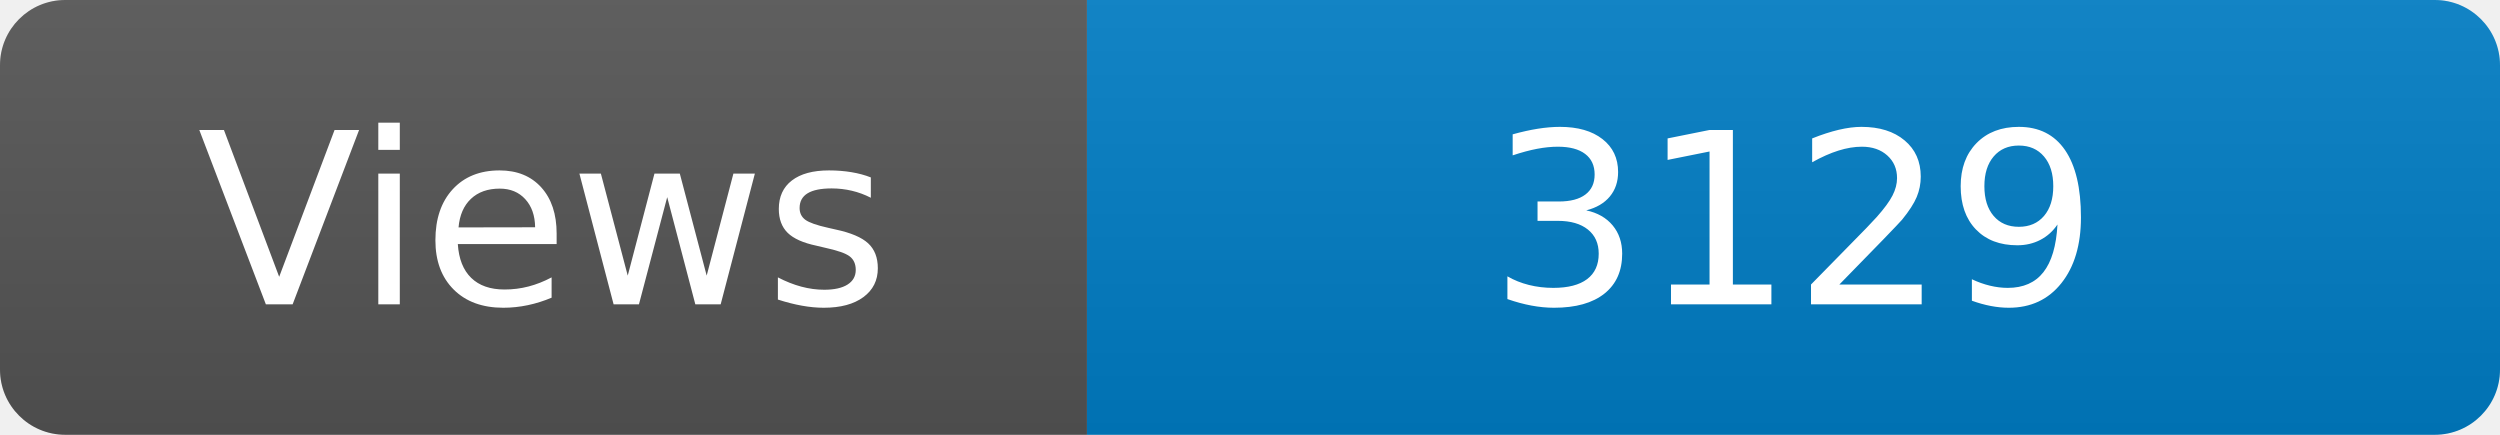
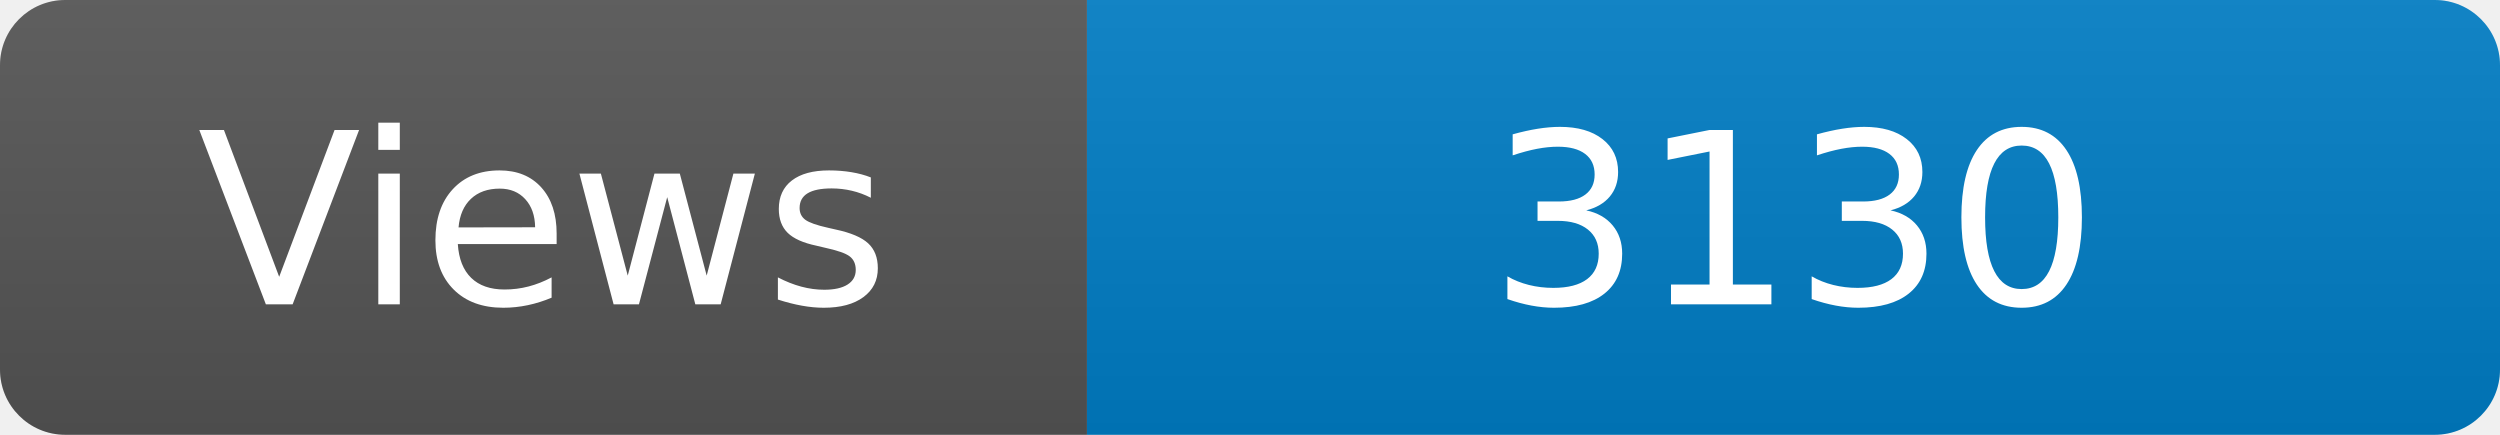
<svg xmlns="http://www.w3.org/2000/svg" width="115" height="20" role="img" aria-label="Maintained?: yes">
  <linearGradient id="s" x2="0" y2="100%">
    <stop offset="0" stop-color="#bbb" stop-opacity=".1" />
    <stop offset="1" stop-opacity=".1" />
  </linearGradient>
  <clipPath id="r">
    <rect width="115" height="20" rx="3" fill="#fff" />
  </clipPath>
  <g clip-path="url(#r)">
    <rect width="50" height="20" fill="#555" />
    <rect x="50" width="160" height="20" fill="#007ec6" />
    <rect width="115" height="20" fill="url(#s)" />
  </g>
  <g fill="#fff" text-anchor="middle" font-family="Verdana,Geneva,DejaVu Sans,sans-serif" font-size="110">
    <text x="250" y="140" transform="scale(.1)" fill="#fff">Views</text>
-     <text x="825" y="140" transform="scale(.1)" fill="#fff">3129</text>
+     <text x="825" y="140" transform="scale(.1)" fill="#fff">3130</text>
  </g>
</svg>
